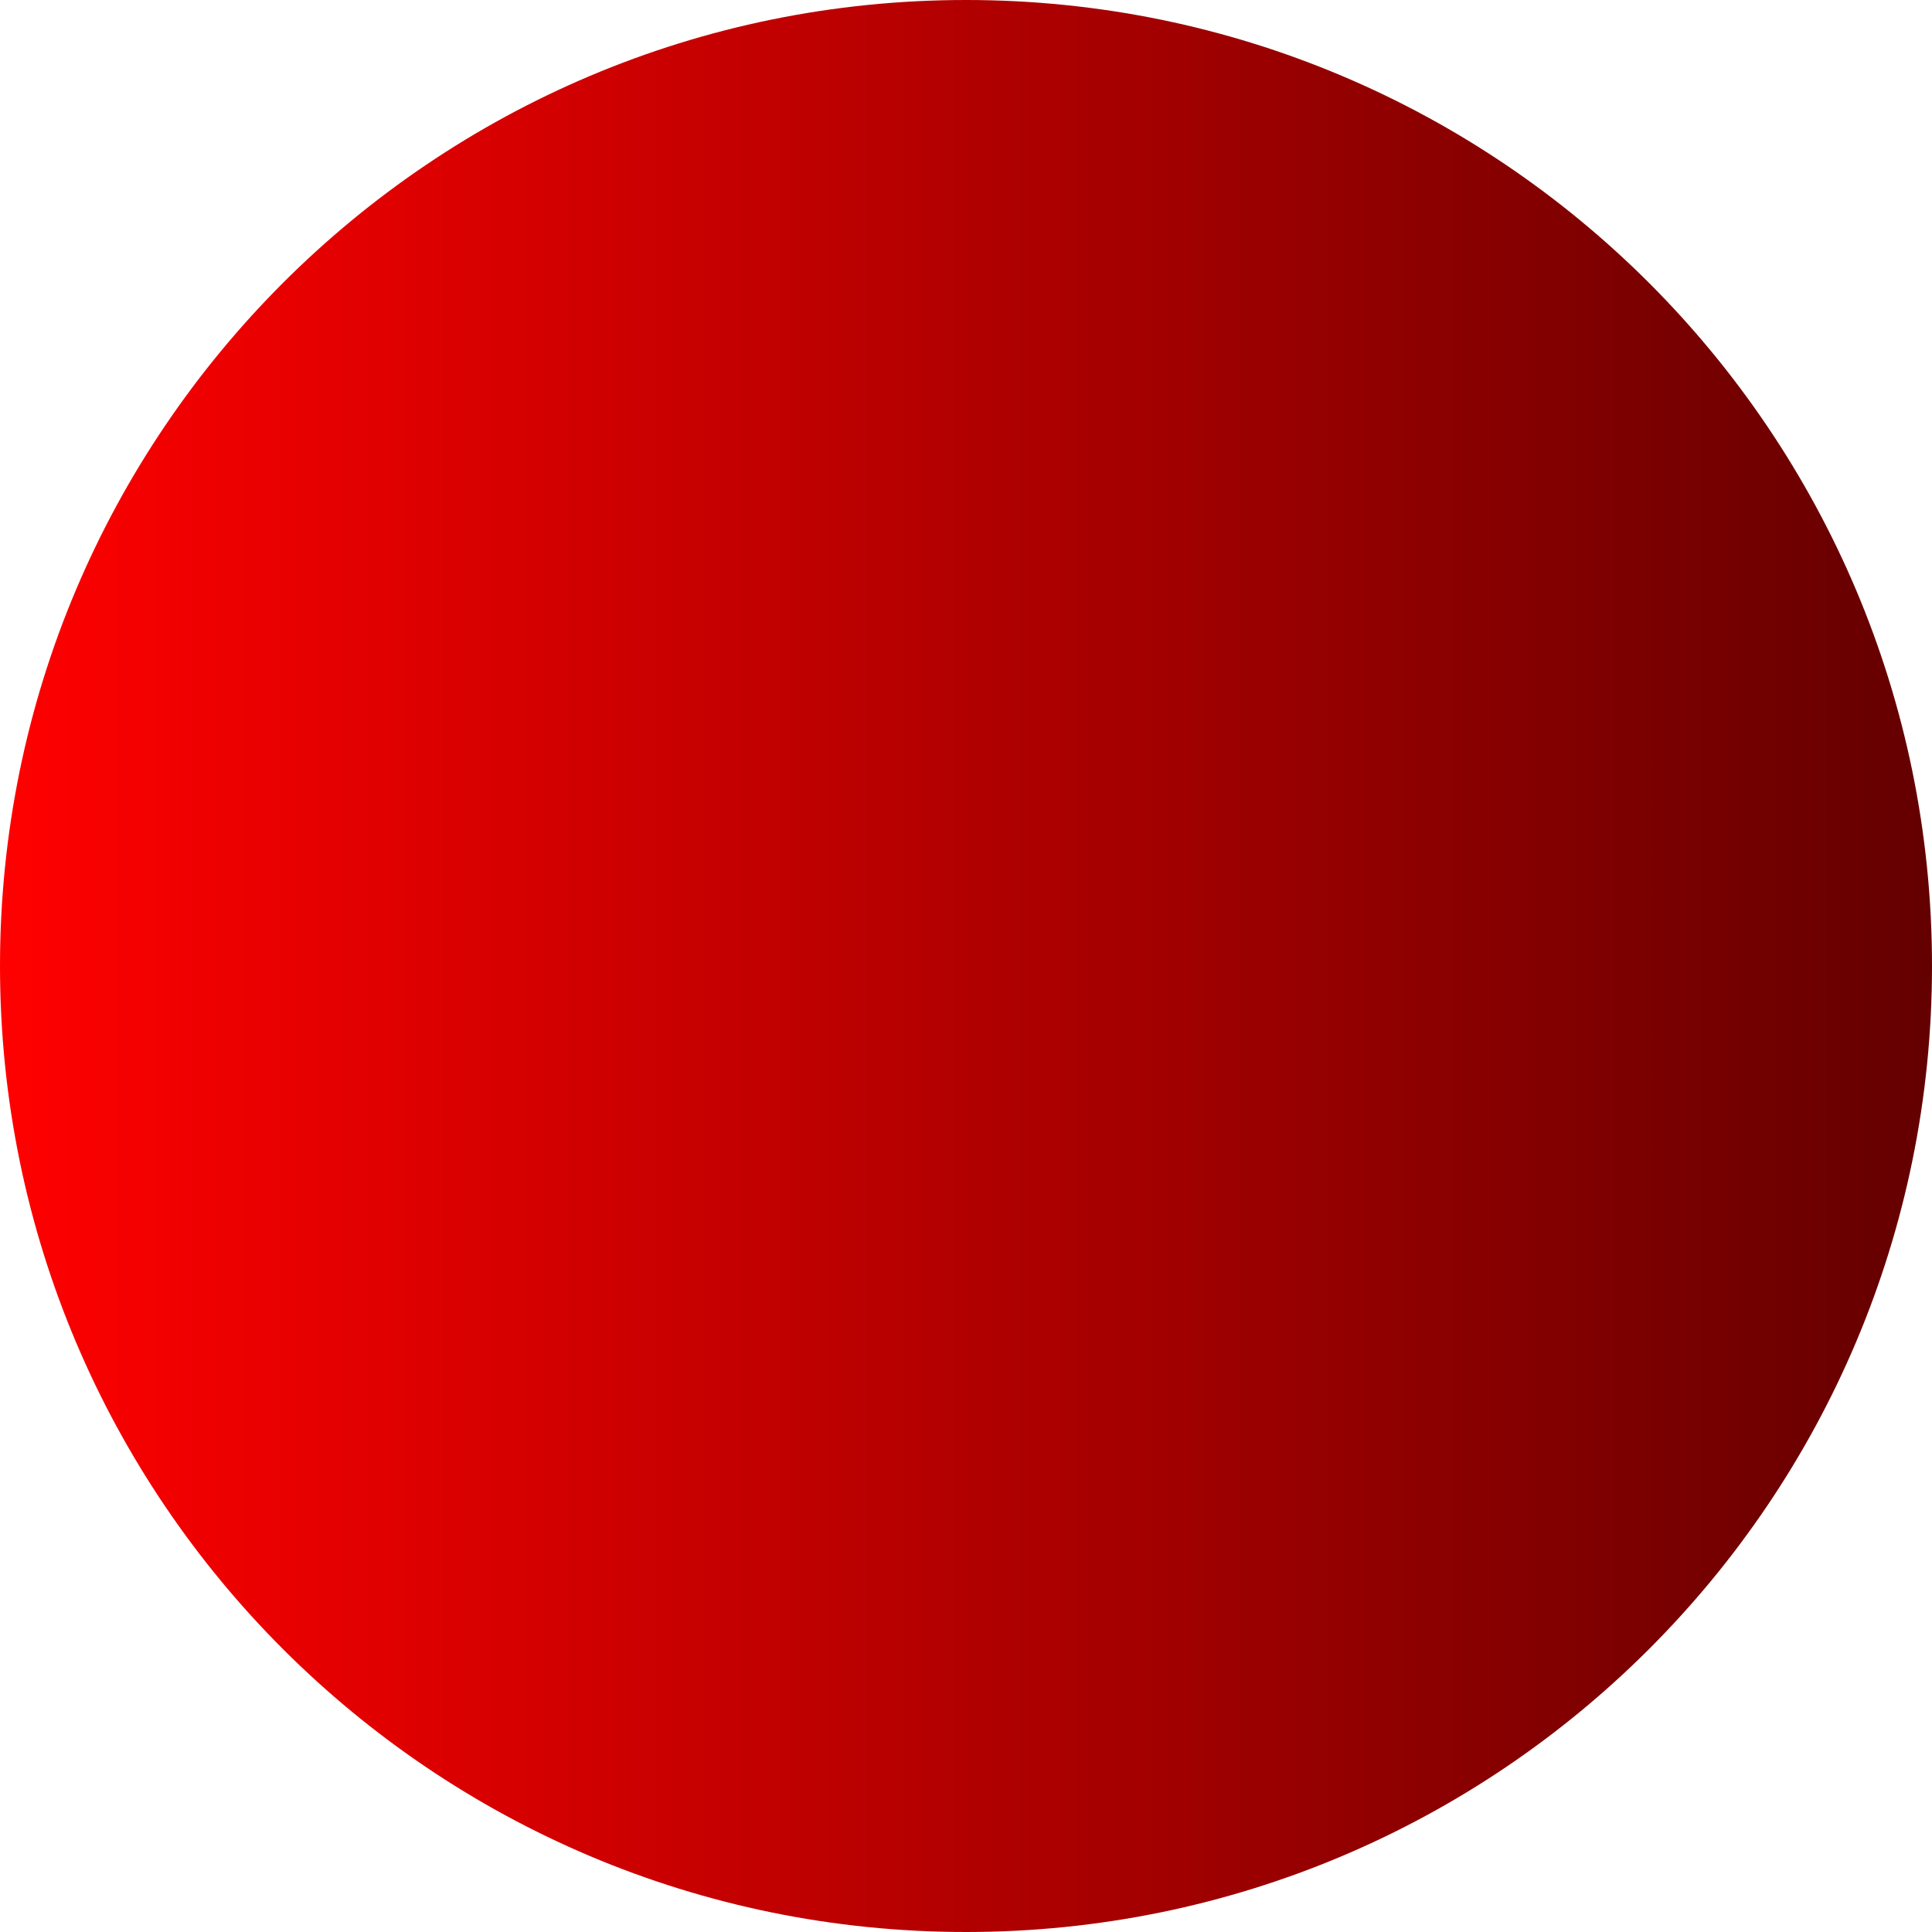
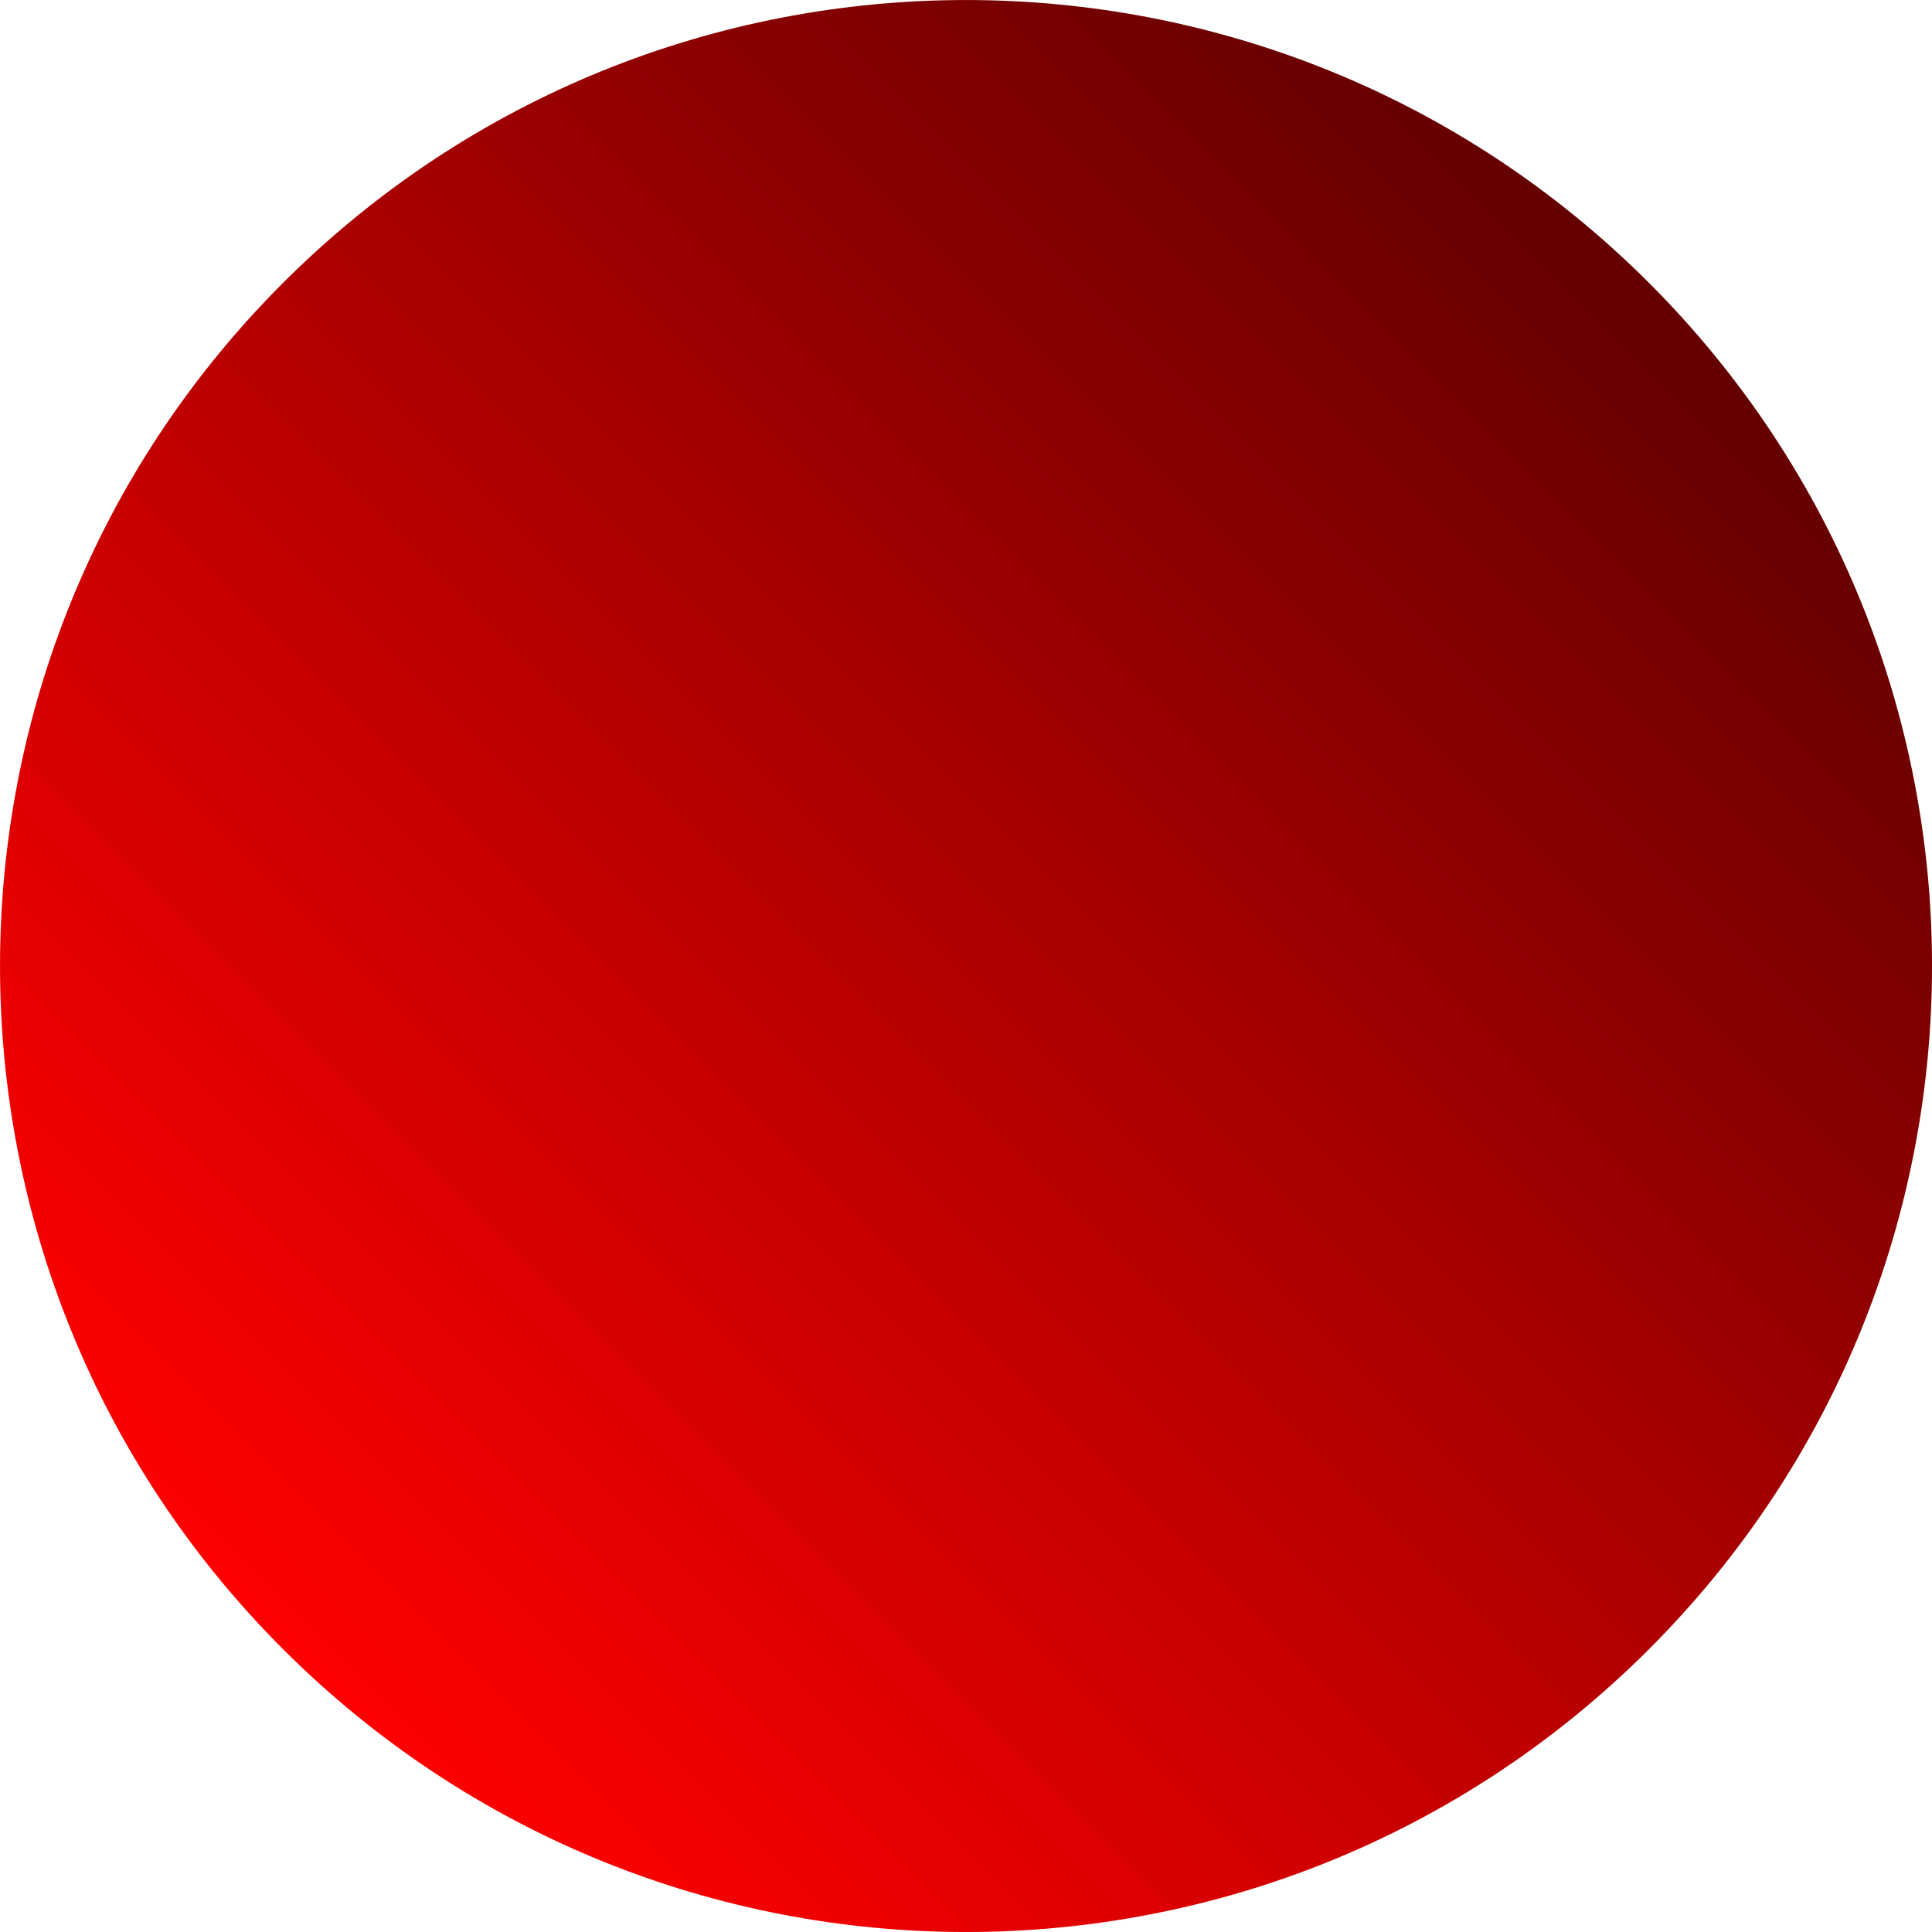
<svg xmlns="http://www.w3.org/2000/svg" xmlns:xlink="http://www.w3.org/1999/xlink" width="90" height="90" viewBox="0 0 23.812 23.812" version="1.1" id="svg5">
  <defs id="defs2">
    <linearGradient id="linearGradient3564">
      <stop style="stop-color:#ff0000;stop-opacity:1;" offset="0" id="stop3560" />
      <stop style="stop-color:#640000;stop-opacity:1" offset="1" id="stop3562" />
    </linearGradient>
-     <linearGradient xlink:href="#linearGradient3564" id="linearGradient3566" x1="1.588" y1="11.906" x2="25.4" y2="11.906" gradientUnits="userSpaceOnUse" gradientTransform="translate(-1.587501)" />
+     <linearGradient xlink:href="#linearGradient3564" id="linearGradient3566" x1="1.588" y1="11.906" x2="25.4" y2="11.906" gradientUnits="userSpaceOnUse" gradientTransform="translate(-13.49375,4.93173)" />
  </defs>
-   <circle style="fill:url(#linearGradient3566);fill-opacity:1;stroke-width:1.488;stroke-linecap:round" id="circle1956" cy="11.906" cx="11.906" r="11.906" />
+   <circle style="fill:url(#linearGradient3566);fill-opacity:1;stroke-width:1.488;stroke-linecap:round" id="circle1956" cy="16.838" cx="0" r="11.906" transform="rotate(-45)" />
</svg>
